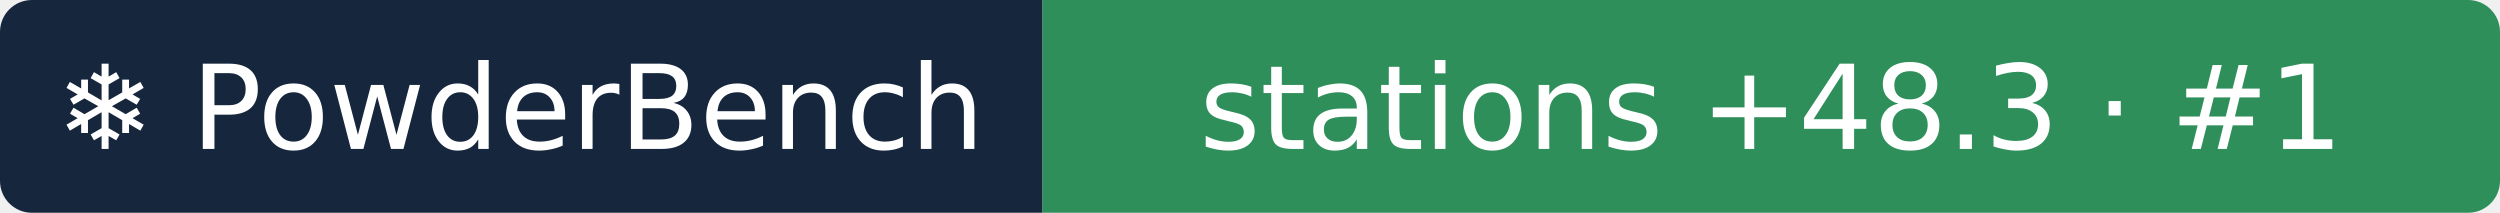
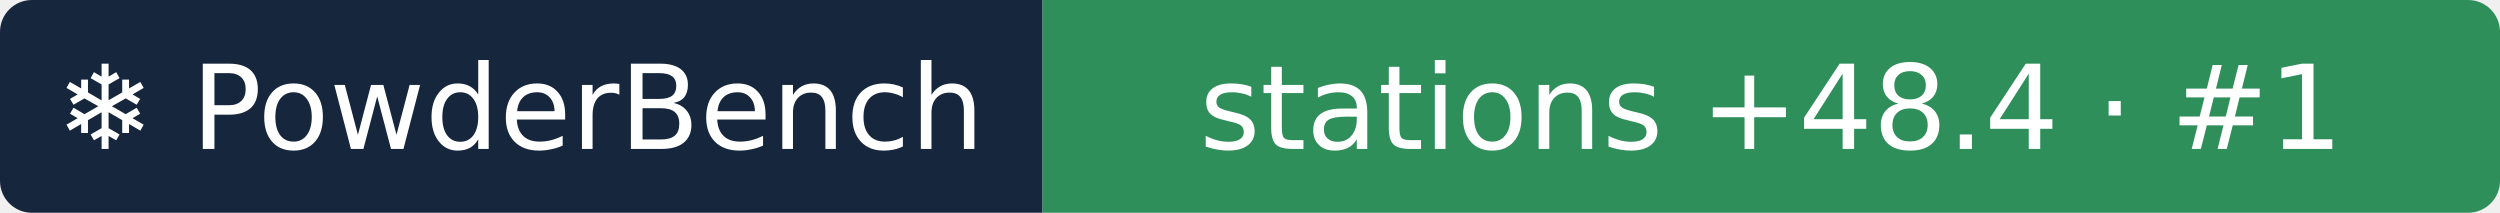
- <svg xmlns="http://www.w3.org/2000/svg" width="235" height="20" role="img" aria-label="❄ PowderBench: stations +48.3 · #1">
+ <svg xmlns="http://www.w3.org/2000/svg" width="235" height="20" role="img" aria-label="❄ PowderBench: stations +48.4 · #1">
  <clipPath id="r">
    <rect width="235" height="20" rx="3" />
  </clipPath>
  <g clip-path="url(#r)">
    <rect width="98" height="20" fill="#16263d" />
    <rect x="98" width="137" height="20" fill="#2f8f5b" />
  </g>
  <g fill="#fff" text-anchor="middle" font-family="Verdana,DejaVu Sans,sans-serif" font-size="11">
    <text x="48.9" y="14">❄ PowderBench</text>
-     <text x="166.5" y="14">stations +48.3 · #1</text>
+     <text x="166.5" y="14">stations +48.4 · #1</text>
  </g>
</svg>
